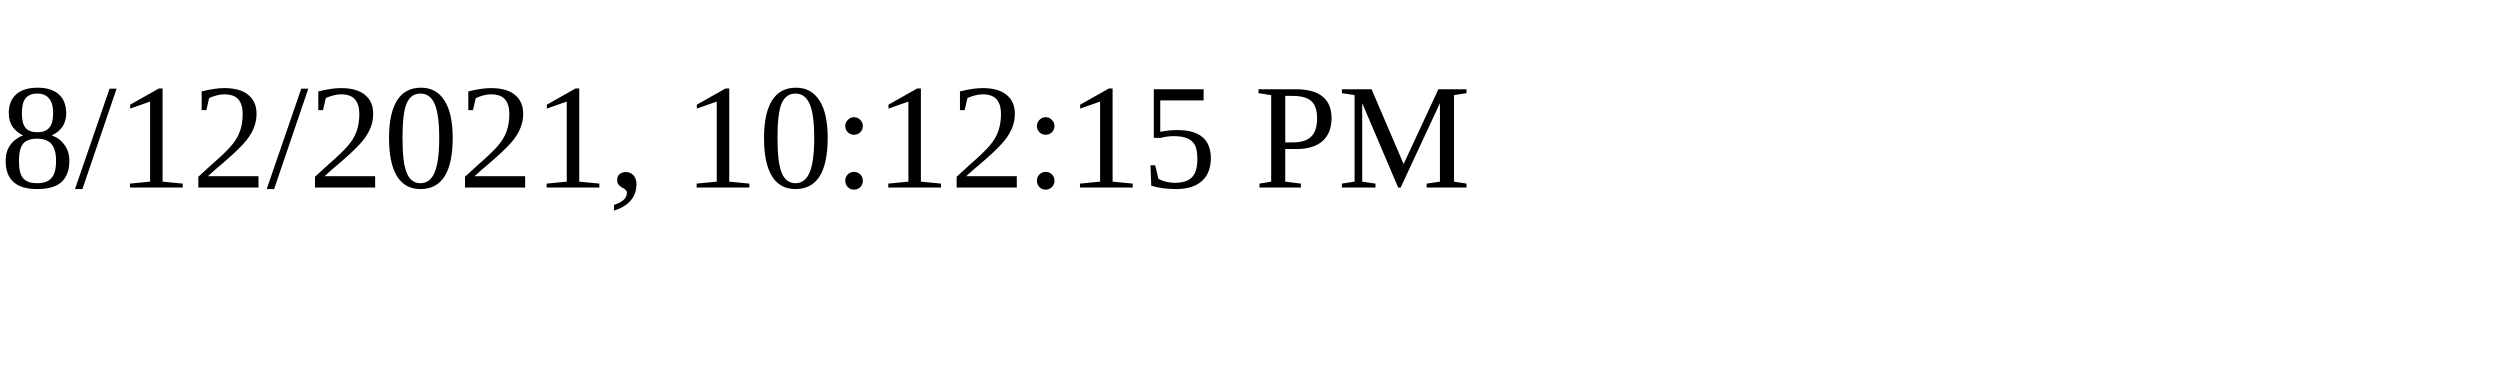
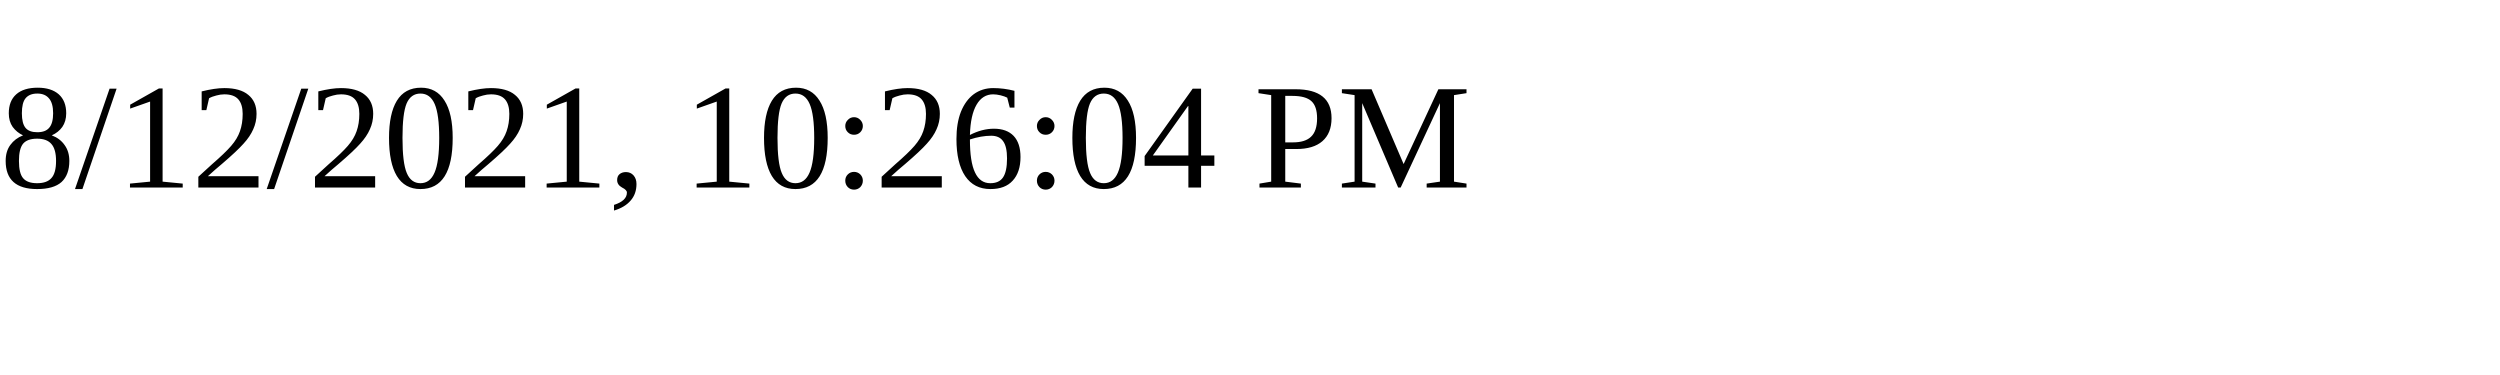
<svg xmlns="http://www.w3.org/2000/svg" height="30" width="200">
-   <text x="0" y="15">8/12/2021, 10:12:15 PM</text>
+   <text x="0" y="15">8/12/2021, 10:26:04 PM</text>
</svg>
